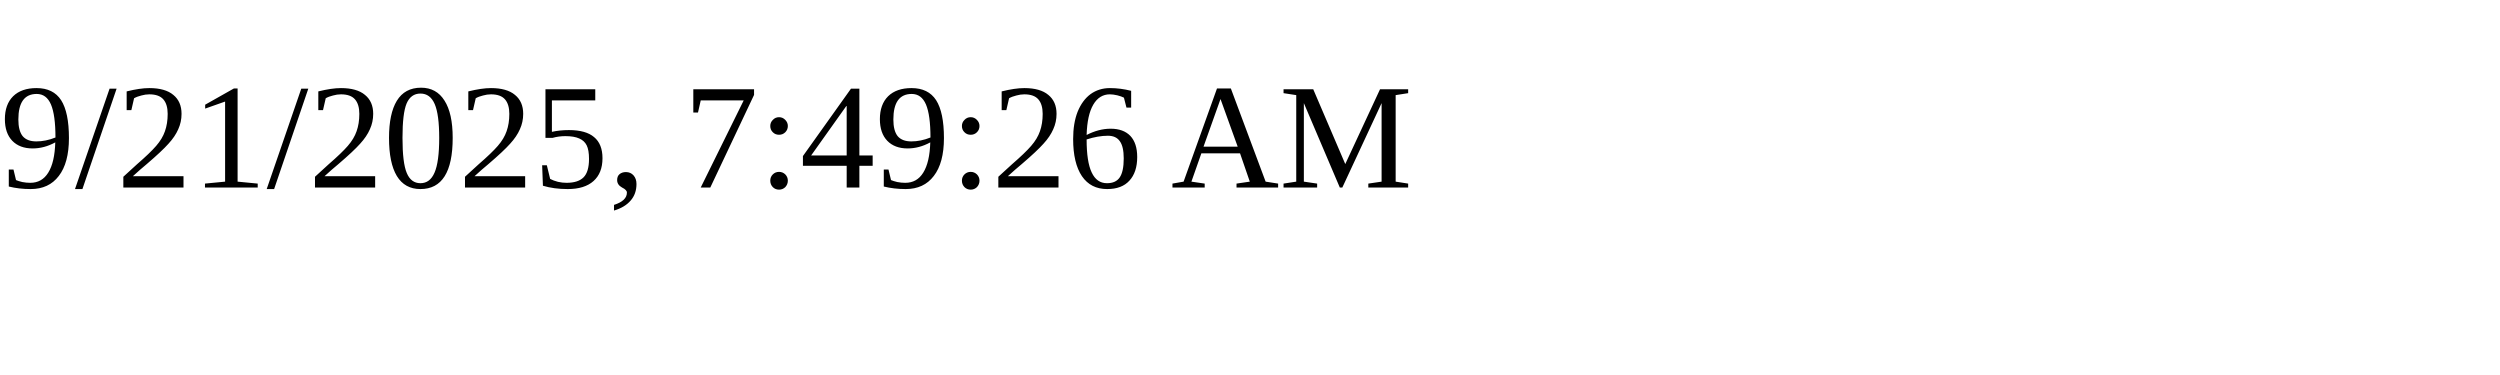
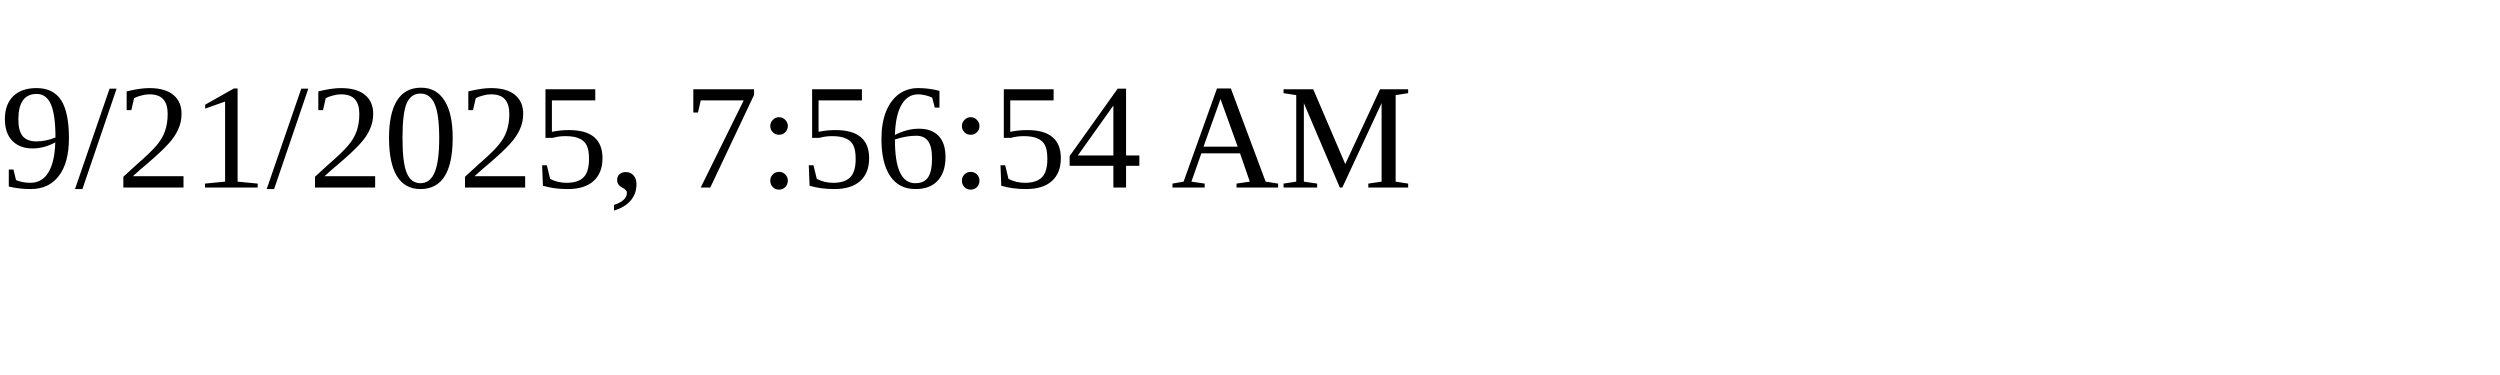
<svg xmlns="http://www.w3.org/2000/svg" height="30" width="200">
-   <text x="0" y="15">9/21/2025, 7:49:26 AM</text>
+   <text x="0" y="15">9/21/2025, 7:56:54 AM</text>
</svg>
